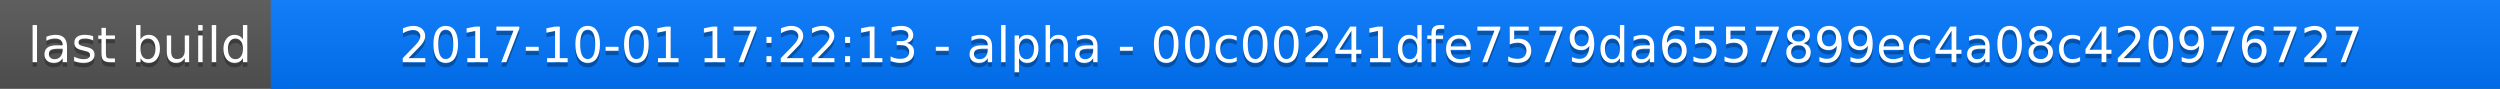
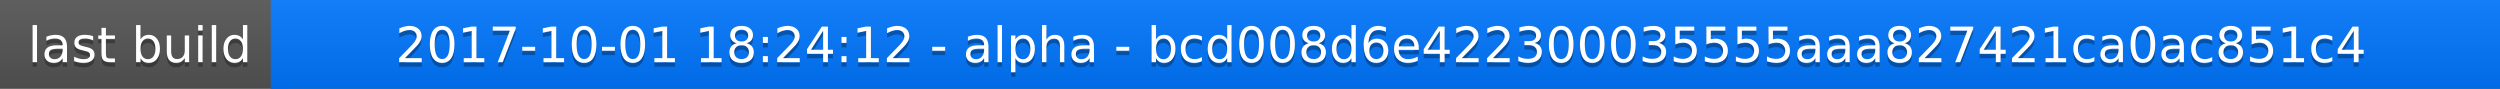
<svg xmlns="http://www.w3.org/2000/svg" width="563" height="20">
  <linearGradient id="a" x2="0" y2="100%">
    <stop offset="0" stop-color="#bbb" stop-opacity=".1" />
    <stop offset="1" stop-opacity=".1" />
  </linearGradient>
  <rect rx="0" width="563" height="20" fill="#555" />
  <rect rx="0" x="61" width="502" height="20" fill="#07f" />
  <path fill="#07f" d="M61 0h4v20h-4z" />
  <rect rx="0" width="563" height="20" fill="url(#a)" />
  <g fill="#fff" text-anchor="middle" font-family="DejaVu Sans,Verdana,Geneva,sans-serif" font-size="11">
    <text x="31.5" y="15" fill="#010101" fill-opacity=".3">last build</text>
    <text x="31.5" y="14">last build</text>
-     <text x="311" y="15" fill="#010101" fill-opacity=".3">2017-10-01 17:22:13 - alpha - 00c00241dfe7579da6557899ec4a08c420976727</text>
-     <text x="311" y="14">2017-10-01 17:22:13 - alpha - 00c00241dfe7579da6557899ec4a08c420976727</text>
+     <text x="311" y="15" fill="#010101" fill-opacity=".3">2017-10-01 18:24:12 - alpha - bcd008d6e422300035555aaa827421ca0ac851c4</text>
+     <text x="311" y="14">2017-10-01 18:24:12 - alpha - bcd008d6e422300035555aaa827421ca0ac851c4</text>
  </g>
</svg>
